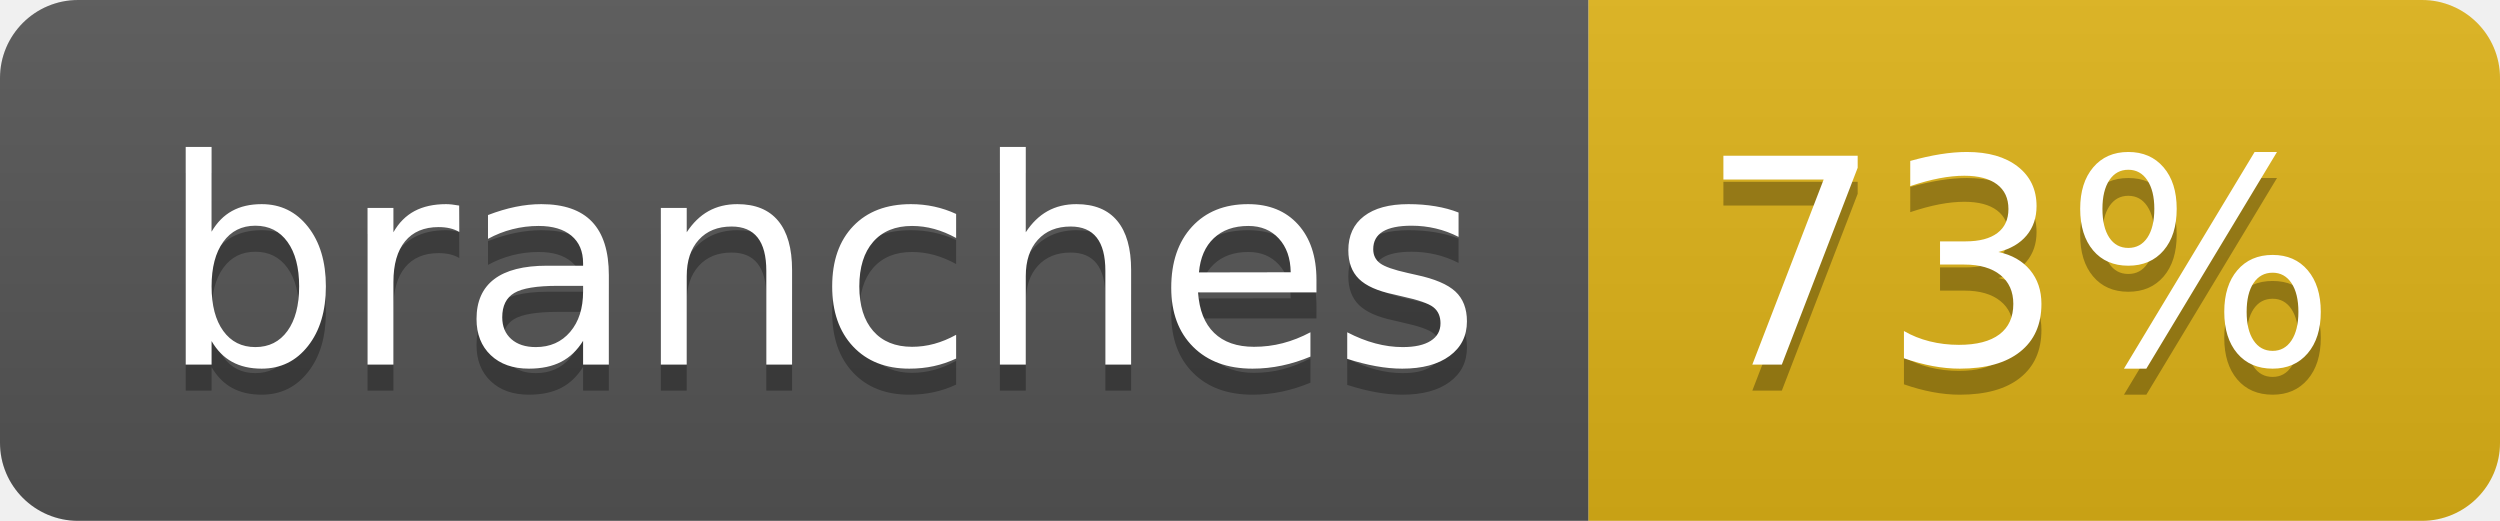
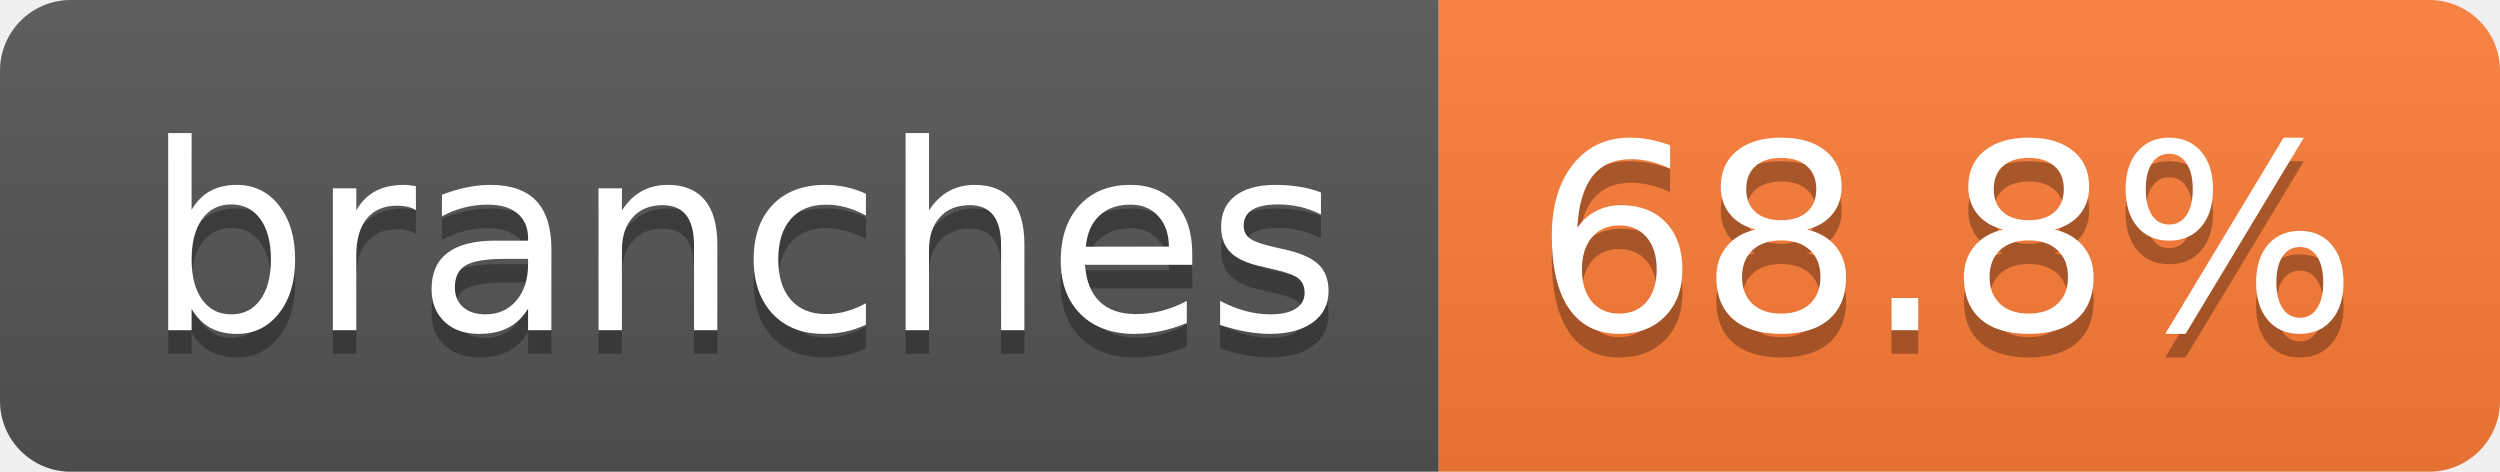
- <svg xmlns="http://www.w3.org/2000/svg" width="96" height="20" role="img" aria-label="branches: 73%">
+ <svg xmlns="http://www.w3.org/2000/svg" width="106" height="20" role="img" aria-label="branches: 68.8%">
  <linearGradient id="s" x2="0" y2="100%">
    <stop offset="0" stop-color="#bbb" stop-opacity=".1" />
    <stop offset="1" stop-opacity=".1" />
  </linearGradient>
  <clipPath id="r">
-     <rect width="96" height="20" rx="3" fill="#fff" />
+     <rect width="106" height="20" rx="3" fill="#fff" />
  </clipPath>
  <g clip-path="url(#r)">
    <rect width="61" height="20" fill="#555" />
-     <rect x="61" width="35" height="20" fill="#dfb317" />
-     <rect width="96" height="20" fill="url(#s)" />
+     <rect x="61" width="45" height="20" fill="#fe7d37" />
+     <rect width="106" height="20" fill="url(#s)" />
  </g>
  <g fill="#fff" text-anchor="middle" font-family="Verdana,Geneva,DejaVu Sans,sans-serif" text-rendering="geometricPrecision" font-size="110">
    <text aria-hidden="true" x="315" y="150" fill="#010101" fill-opacity=".3" transform="scale(.1)" textLength="507">branches</text>
    <text x="315" y="140" transform="scale(.1)" fill="#fff" textLength="507">branches</text>
-     <text aria-hidden="true" x="775" y="150" fill="#010101" fill-opacity=".3" transform="scale(.1)" textLength="245">73%</text>
-     <text x="775" y="140" transform="scale(.1)" fill="#fff" textLength="245">73%</text>
+     <text aria-hidden="true" x="825" y="150" fill="#010101" fill-opacity=".3" transform="scale(.1)" textLength="350">68.8%</text>
+     <text x="825" y="140" transform="scale(.1)" fill="#fff" textLength="350">68.8%</text>
  </g>
</svg>
